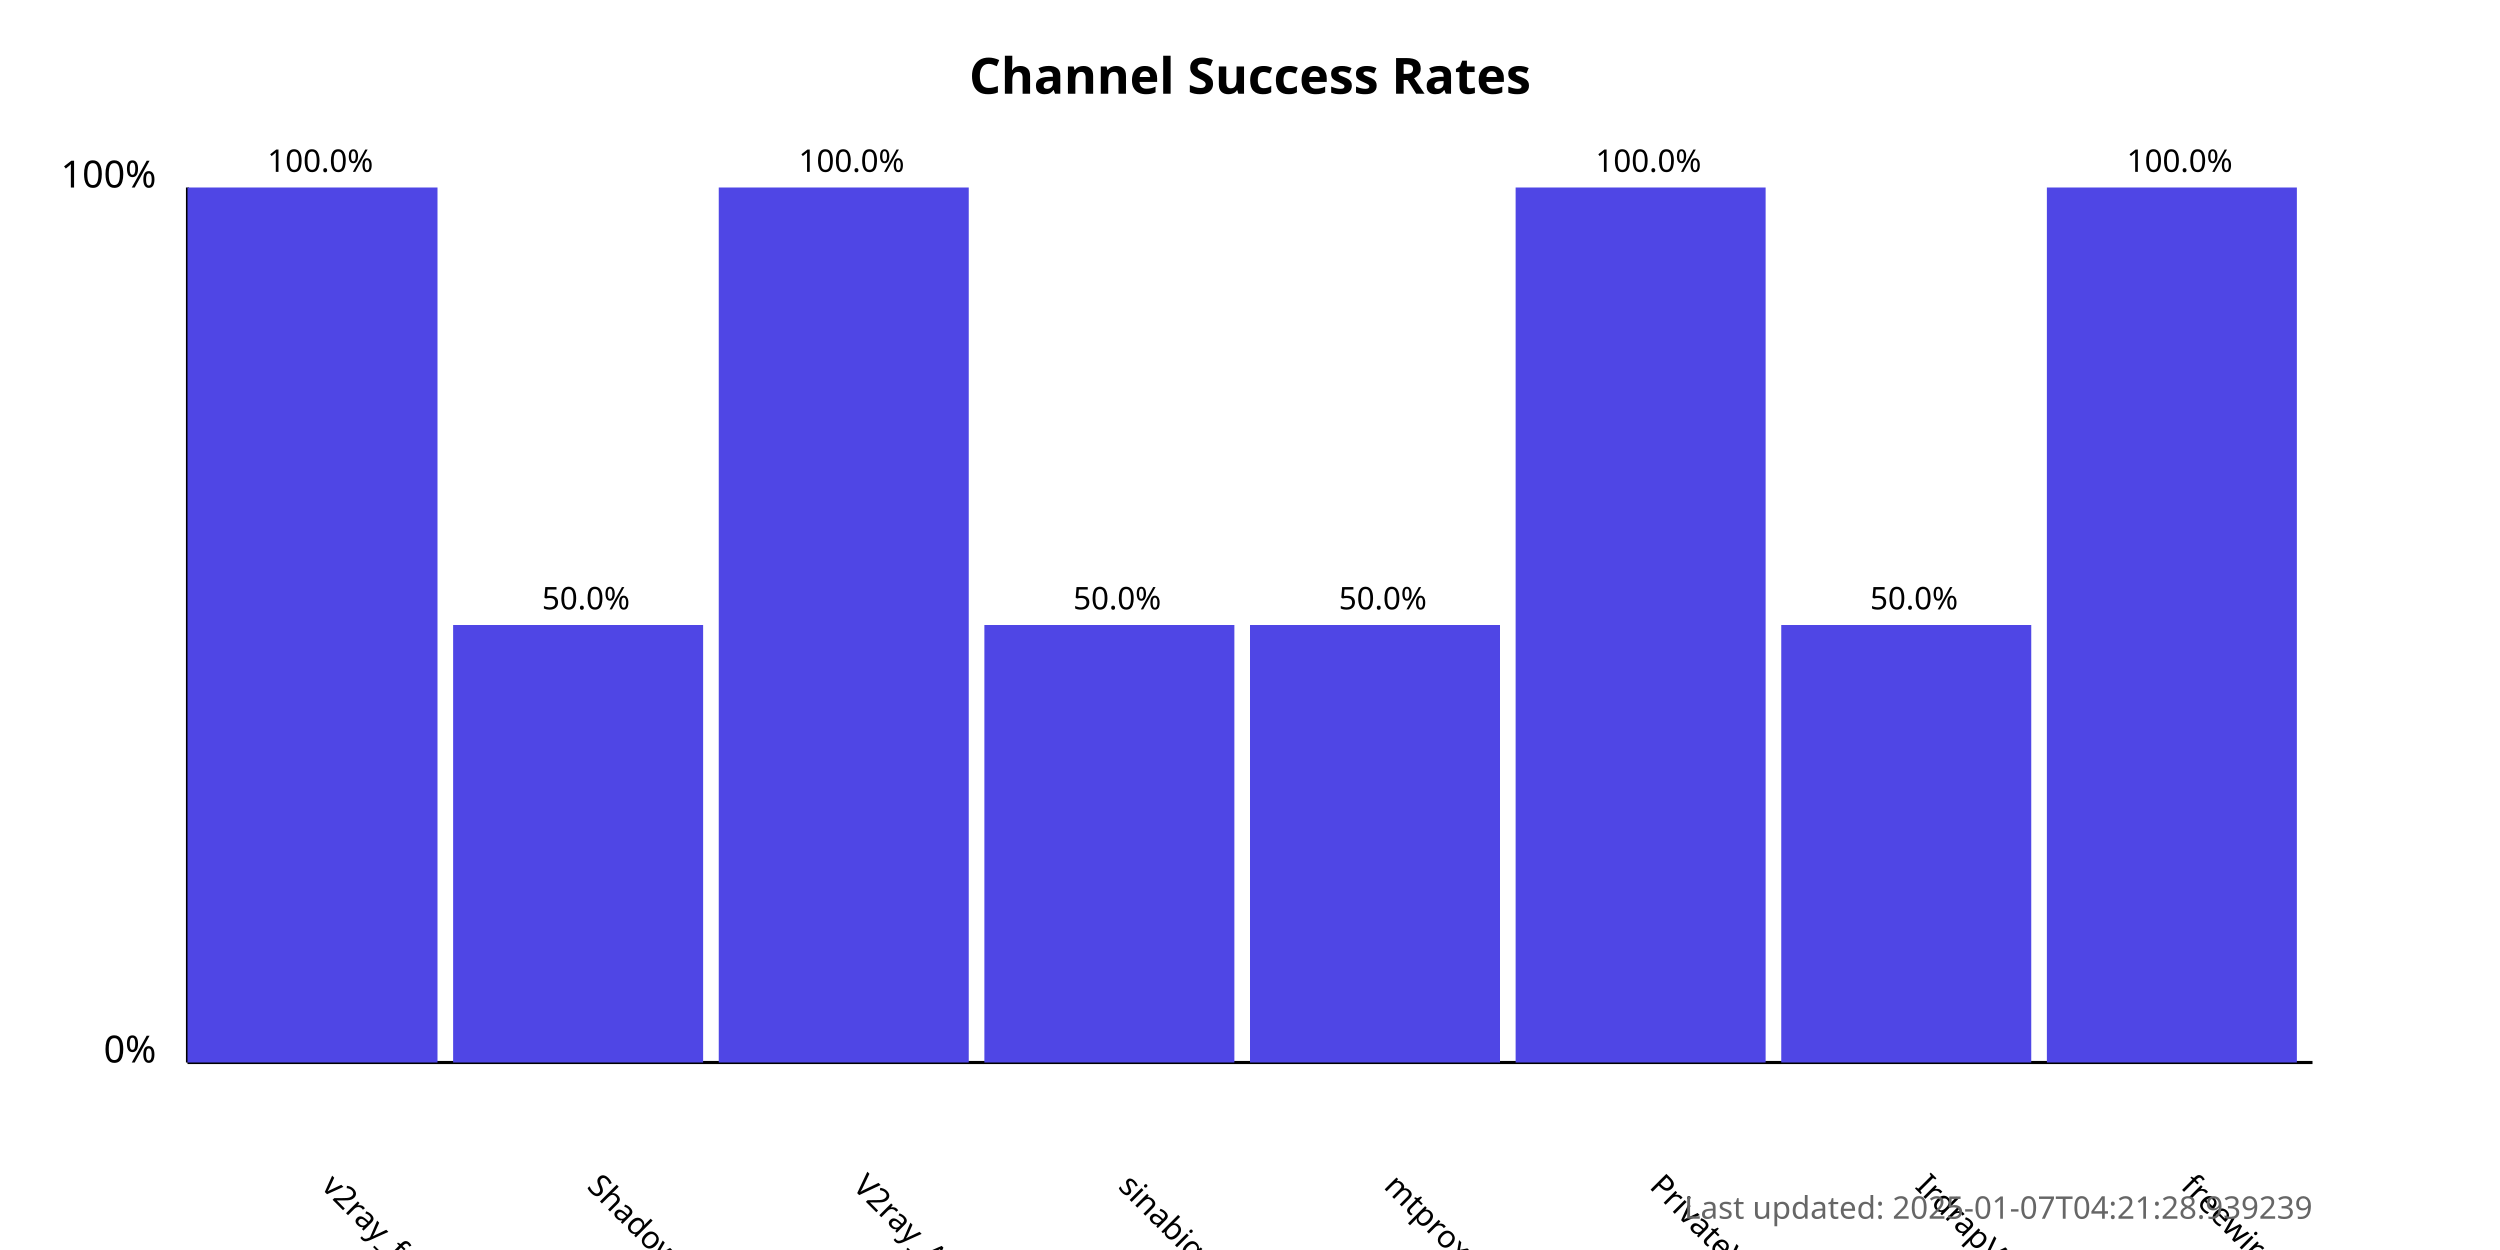
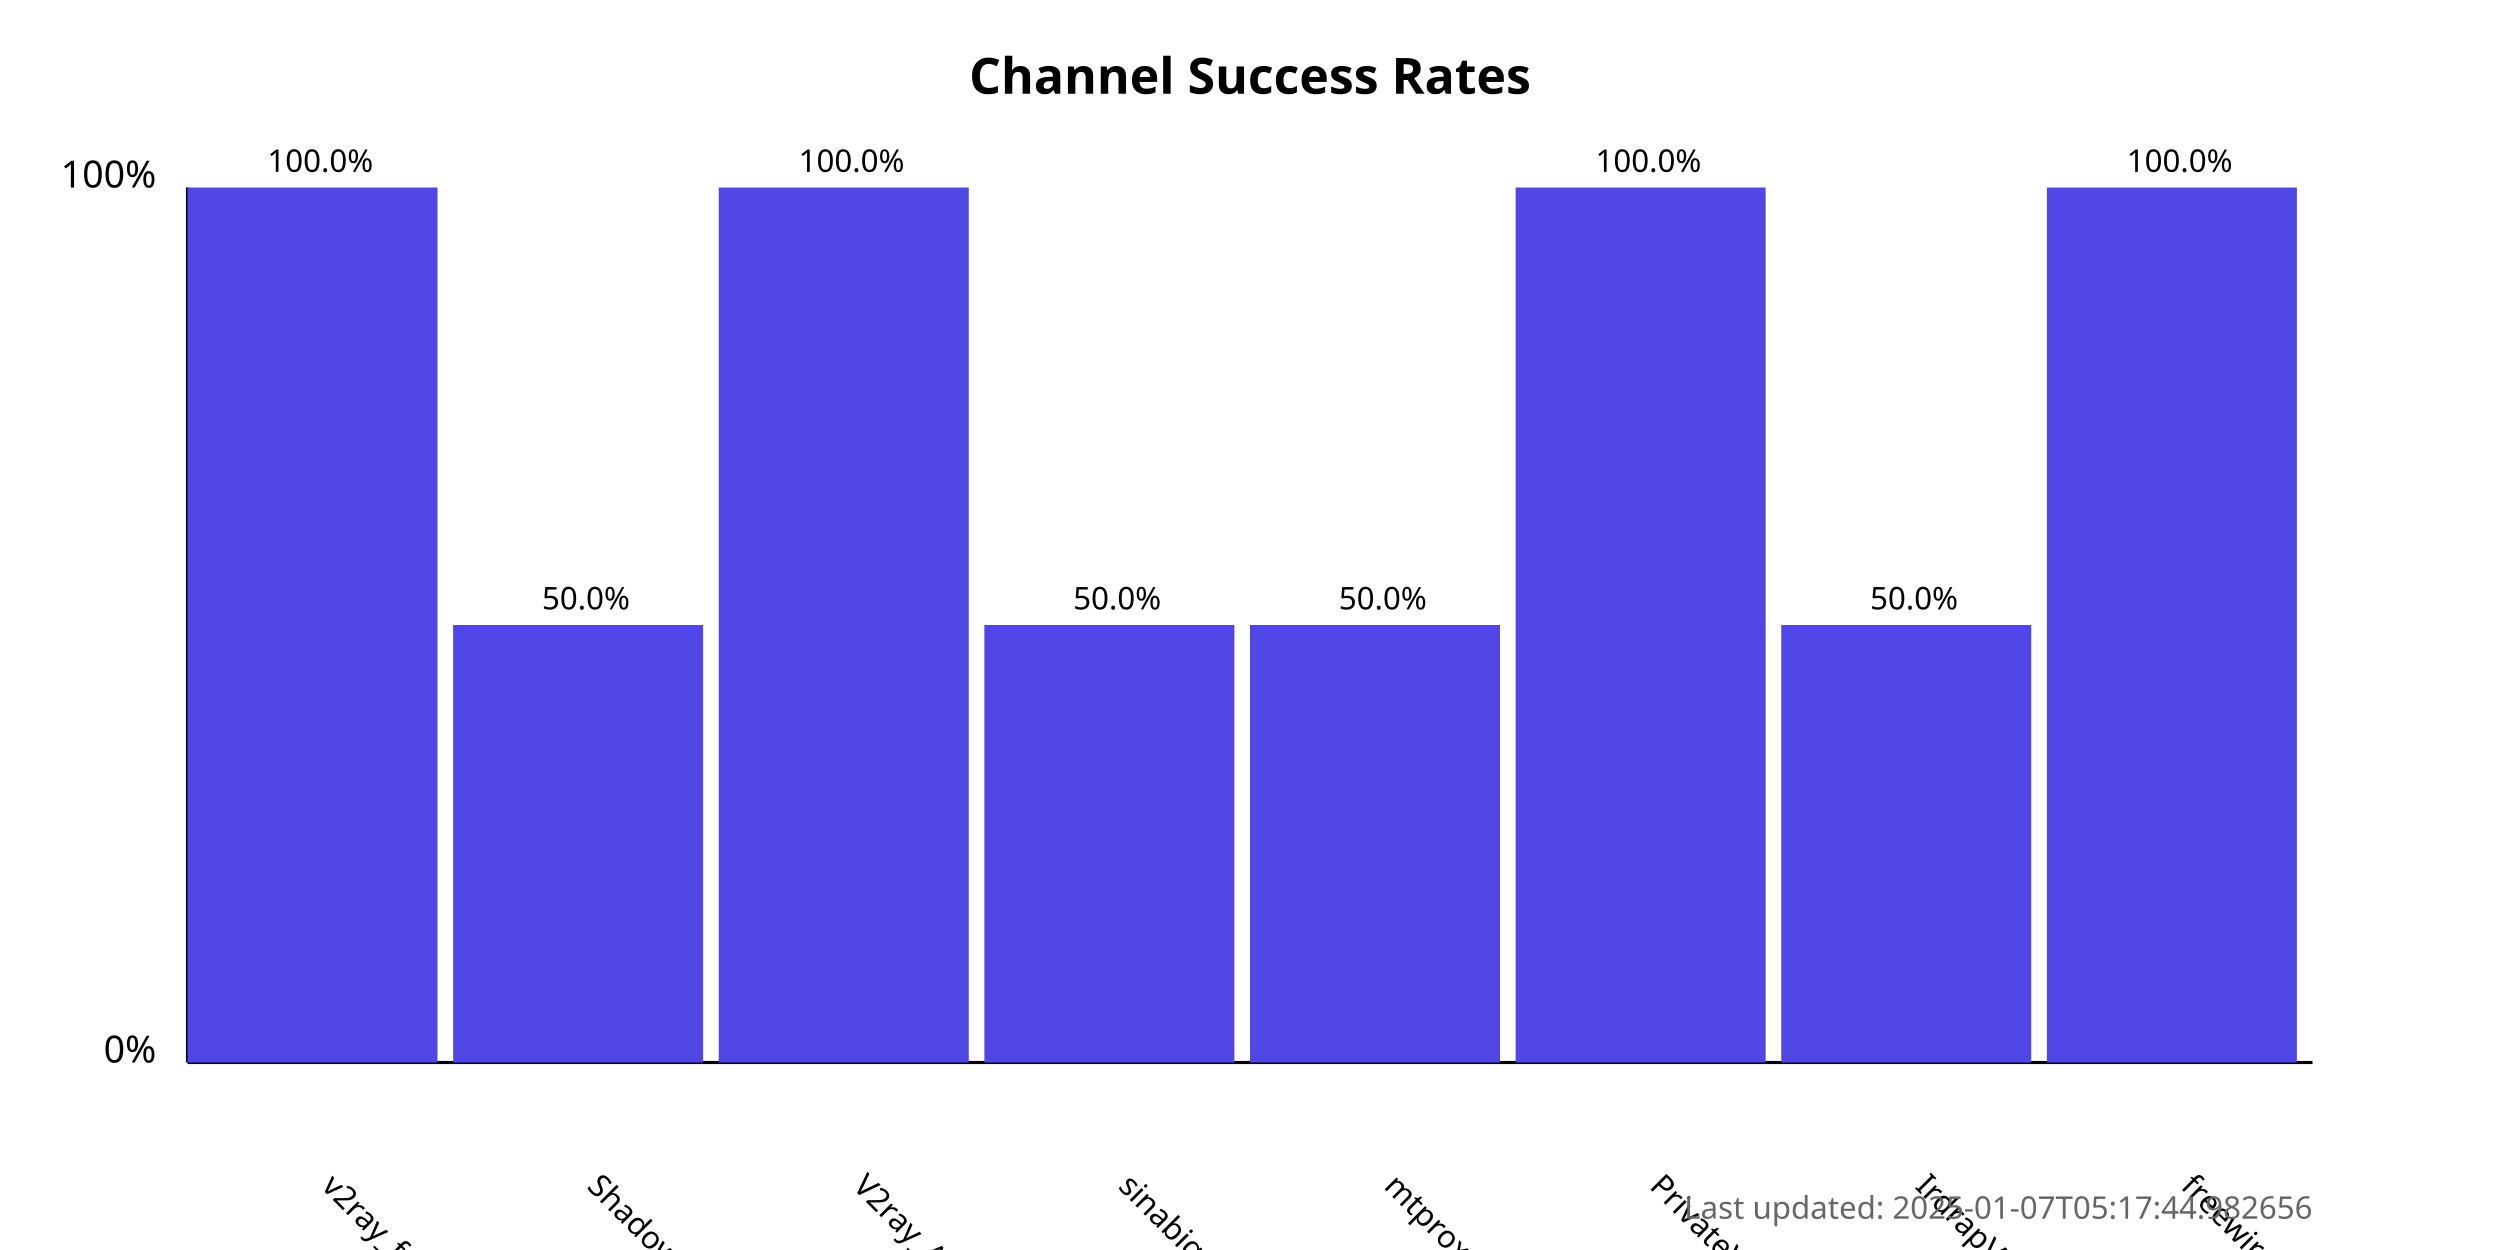
<svg xmlns="http://www.w3.org/2000/svg" width="800" height="400">
  <style>
            .chart-title { font: bold 16px sans-serif; }
            .axis-label { font: 12px sans-serif; }
            .tick-label { font: 10px sans-serif; }
            .bar { fill: #4f46e5; }
            .bar:hover { fill: #6366f1; }
            .timestamp { font: 10px sans-serif; fill: #666; }
        </style>
  <text x="400.0" y="30" text-anchor="middle" class="chart-title">
            Channel Success Rates
        </text>
  <line x1="60" y1="340" x2="60" y2="60" stroke="black" stroke-width="1" />
  <line x1="60" y1="340" x2="740" y2="340" stroke="black" stroke-width="1" />
  <text x="50" y="340" text-anchor="end" class="axis-label">0%</text>
  <text x="50" y="60" text-anchor="end" class="axis-label">100%</text>
  <g>
    <rect x="60" y="60.0" width="80.0" height="280.0" class="bar" />
    <text x="102.5" y="380" transform="rotate(45, 102.5, 380)" text-anchor="start" class="tick-label">
                v2ray_free_conf
            </text>
    <text x="102.5" y="55.0" text-anchor="middle" class="tick-label">
                100.0%
            </text>
  </g>
  <g>
    <rect x="145.0" y="200.0" width="80.0" height="140.0" class="bar" />
    <text x="187.5" y="380" transform="rotate(45, 187.5, 380)" text-anchor="start" class="tick-label">
                ShadowProxy66
            </text>
    <text x="187.5" y="195.0" text-anchor="middle" class="tick-label">
                50.0%
            </text>
  </g>
  <g>
    <rect x="230.0" y="60.0" width="80.0" height="280.0" class="bar" />
    <text x="272.5" y="380" transform="rotate(45, 272.5, 380)" text-anchor="start" class="tick-label">
                V2ray_Alpha
            </text>
    <text x="272.5" y="55.0" text-anchor="middle" class="tick-label">
                100.0%
            </text>
  </g>
  <g>
    <rect x="315.0" y="200.0" width="80.0" height="140.0" class="bar" />
    <text x="357.5" y="380" transform="rotate(45, 357.5, 380)" text-anchor="start" class="tick-label">
                sinabigo
            </text>
    <text x="357.5" y="195.0" text-anchor="middle" class="tick-label">
                50.0%
            </text>
  </g>
  <g>
    <rect x="400.0" y="200.0" width="80.0" height="140.0" class="bar" />
    <text x="442.5" y="380" transform="rotate(45, 442.5, 380)" text-anchor="start" class="tick-label">
                mtproxy_lists
            </text>
    <text x="442.5" y="195.0" text-anchor="middle" class="tick-label">
                50.0%
            </text>
  </g>
  <g>
    <rect x="485.0" y="60.0" width="80.0" height="280.0" class="bar" />
    <text x="527.5" y="380" transform="rotate(45, 527.5, 380)" text-anchor="start" class="tick-label">
                PrivateVPNs
            </text>
    <text x="527.5" y="55.0" text-anchor="middle" class="tick-label">
                100.0%
            </text>
  </g>
  <g>
    <rect x="570.0" y="200.0" width="80.0" height="140.0" class="bar" />
    <text x="612.5" y="380" transform="rotate(45, 612.5, 380)" text-anchor="start" class="tick-label">
                IrdrapVPNnews
            </text>
    <text x="612.5" y="195.0" text-anchor="middle" class="tick-label">
                50.0%
            </text>
  </g>
  <g>
    <rect x="655.0" y="60.0" width="80.0" height="280.0" class="bar" />
    <text x="697.5" y="380" transform="rotate(45, 697.5, 380)" text-anchor="start" class="tick-label">
                freewireguard
            </text>
    <text x="697.5" y="55.0" text-anchor="middle" class="tick-label">
                100.0%
            </text>
  </g>
  <text x="740" y="390" text-anchor="end" class="timestamp">
-             Last updated: 2025-01-07T04:21:28.939239
+             Last updated: 2025-01-07T05:17:44.982656
        </text>
</svg>
